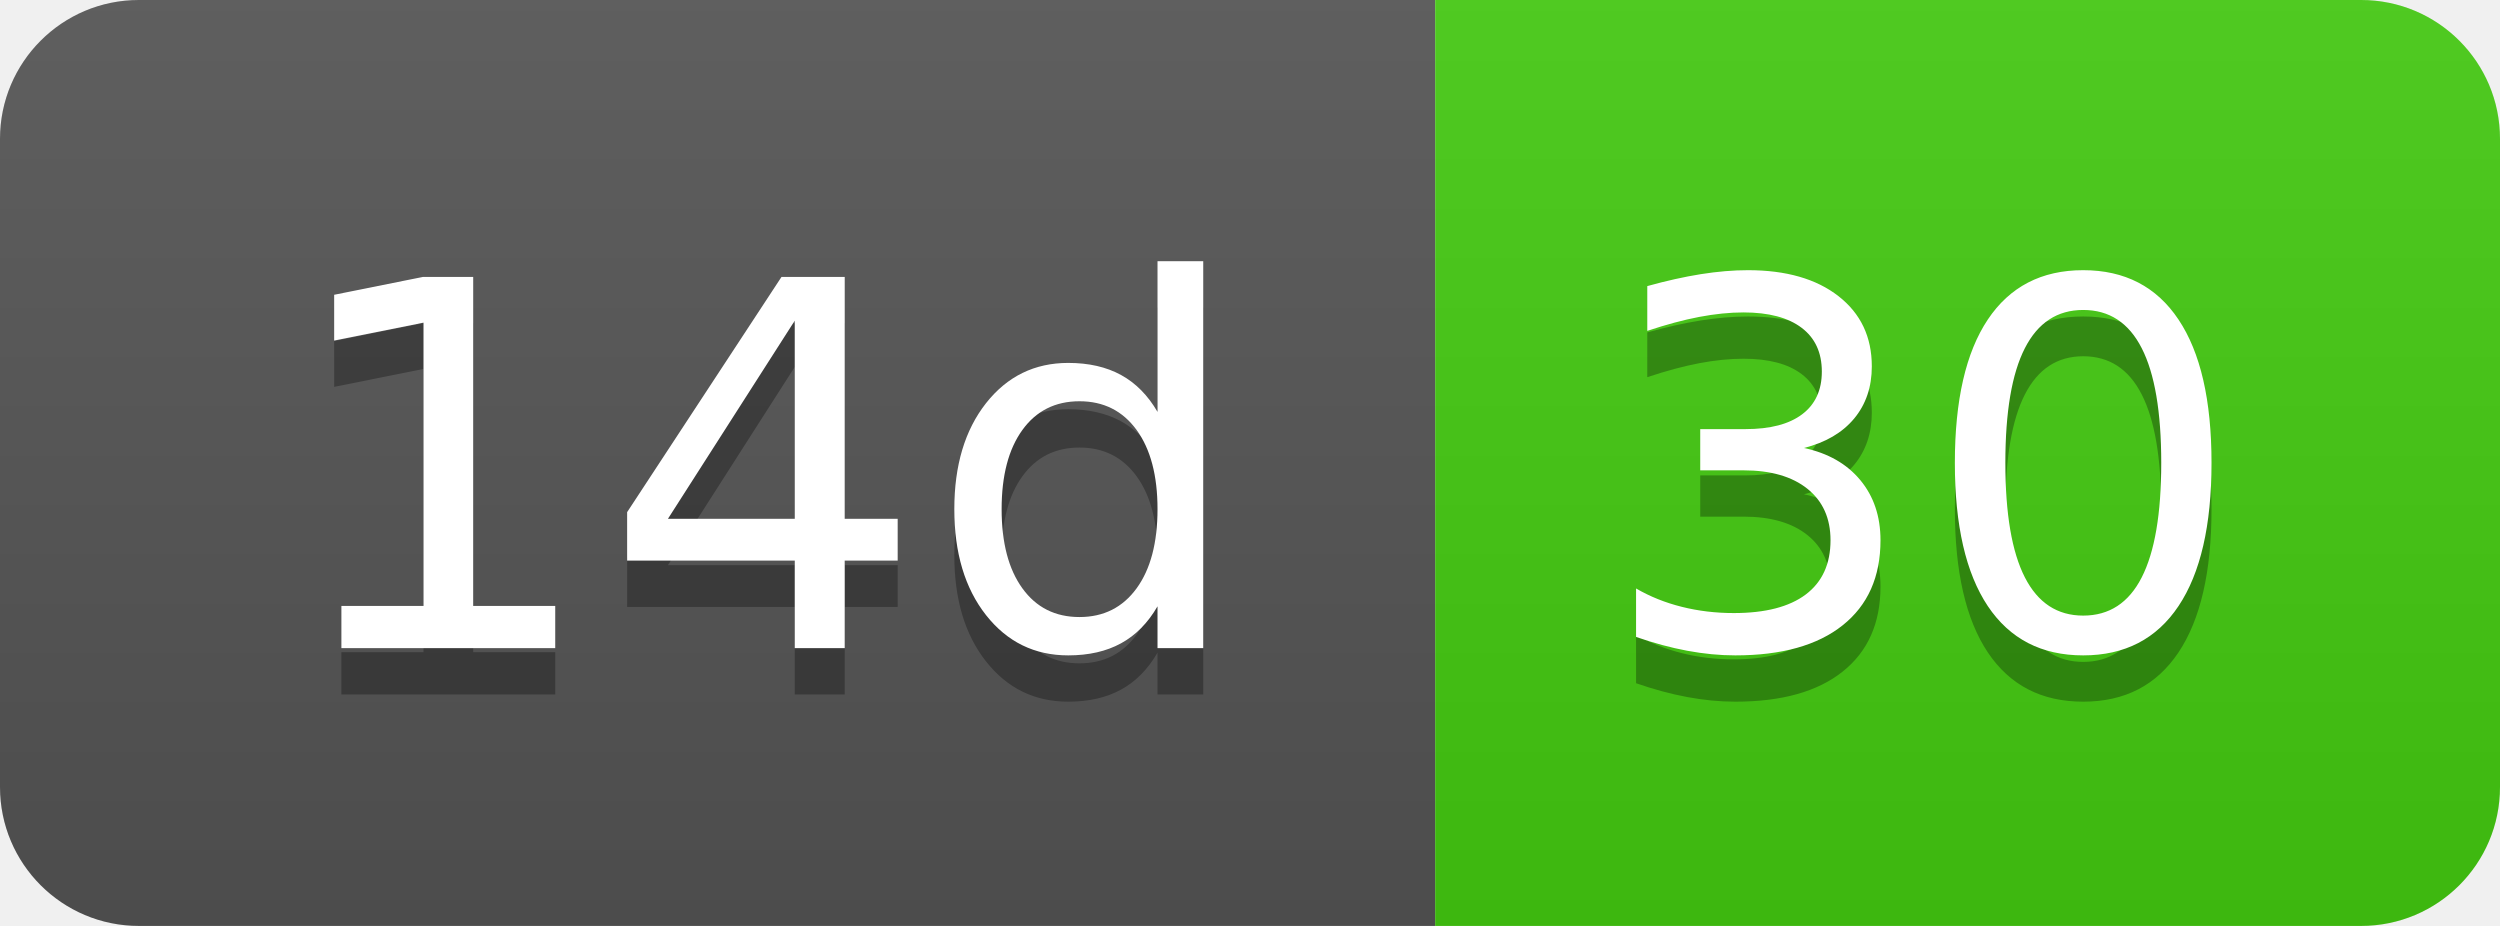
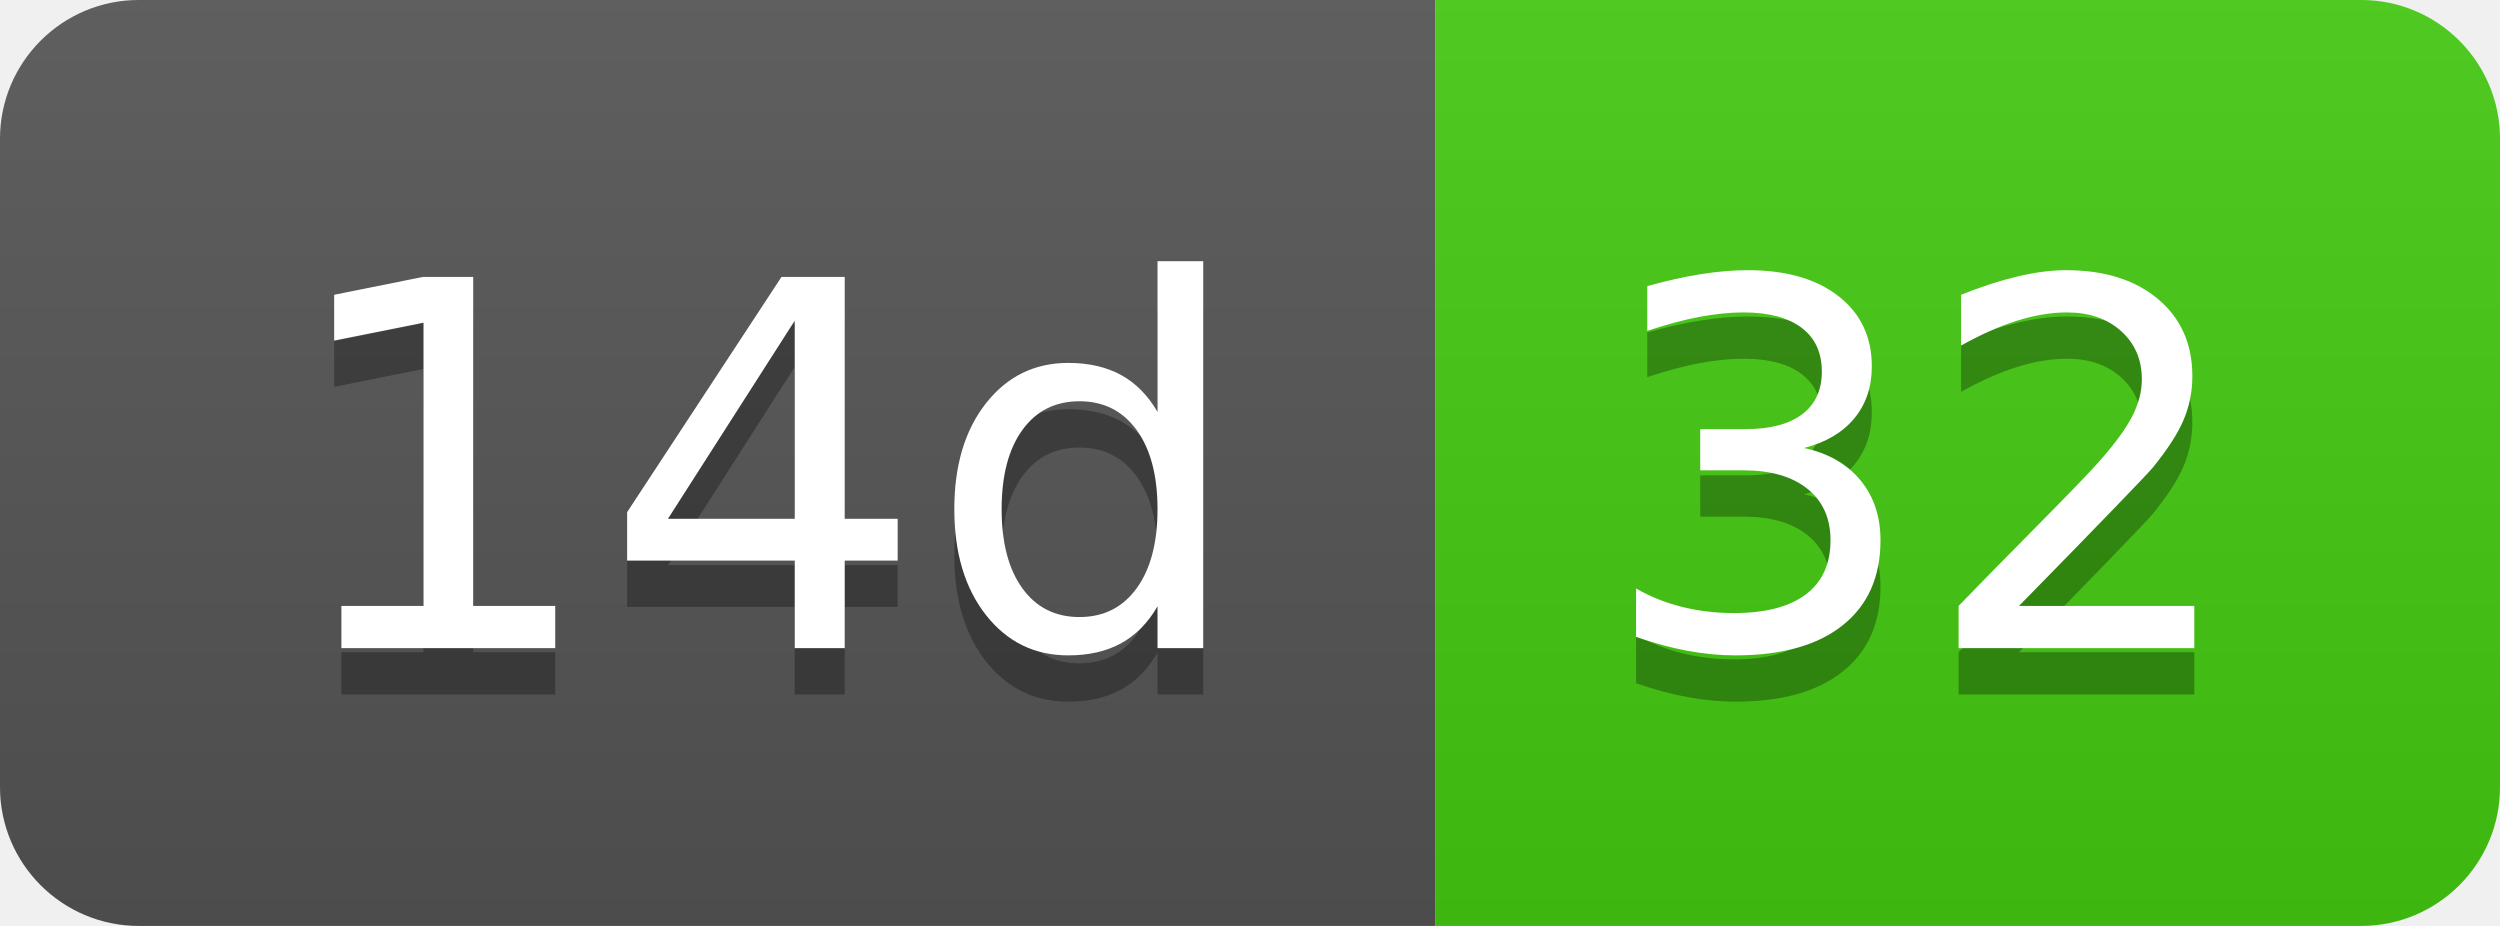
- <svg xmlns="http://www.w3.org/2000/svg" width="54" height="20" role="img" aria-label="14d: 30">
+ <svg xmlns="http://www.w3.org/2000/svg" width="54" height="20" role="img" aria-label="14d: 32">
  <linearGradient id="s" x2="0" y2="100%">
    <stop offset="0" stop-color="#bbb" stop-opacity=".1" />
    <stop offset="1" stop-opacity=".1" />
  </linearGradient>
  <clipPath id="r">
    <rect width="54" height="20" rx="3" fill="#fff" />
  </clipPath>
  <g clip-path="url(#r)">
    <rect width="31" height="20" fill="#555" />
    <rect x="31" width="23" height="20" fill="#4c1" />
    <rect width="54" height="20" fill="url(#s)" />
  </g>
  <g fill="#fff" text-anchor="middle" font-family="Verdana,Geneva,DejaVu Sans,sans-serif" text-rendering="geometricPrecision" font-size="110">
    <text aria-hidden="true" x="165" y="150" fill="#010101" fill-opacity=".3" transform="scale(.1)" textLength="210">14d</text>
    <text x="165" y="140" transform="scale(.1)" fill="#fff" textLength="210">14d</text>
-     <text aria-hidden="true" x="415" y="150" fill="#010101" fill-opacity=".3" transform="scale(.1)" textLength="130">30</text>
-     <text x="415" y="140" transform="scale(.1)" fill="#fff" textLength="130">30</text>
+     <text aria-hidden="true" x="415" y="150" fill="#010101" fill-opacity=".3" transform="scale(.1)" textLength="130">32</text>
+     <text x="415" y="140" transform="scale(.1)" fill="#fff" textLength="130">32</text>
  </g>
</svg>
